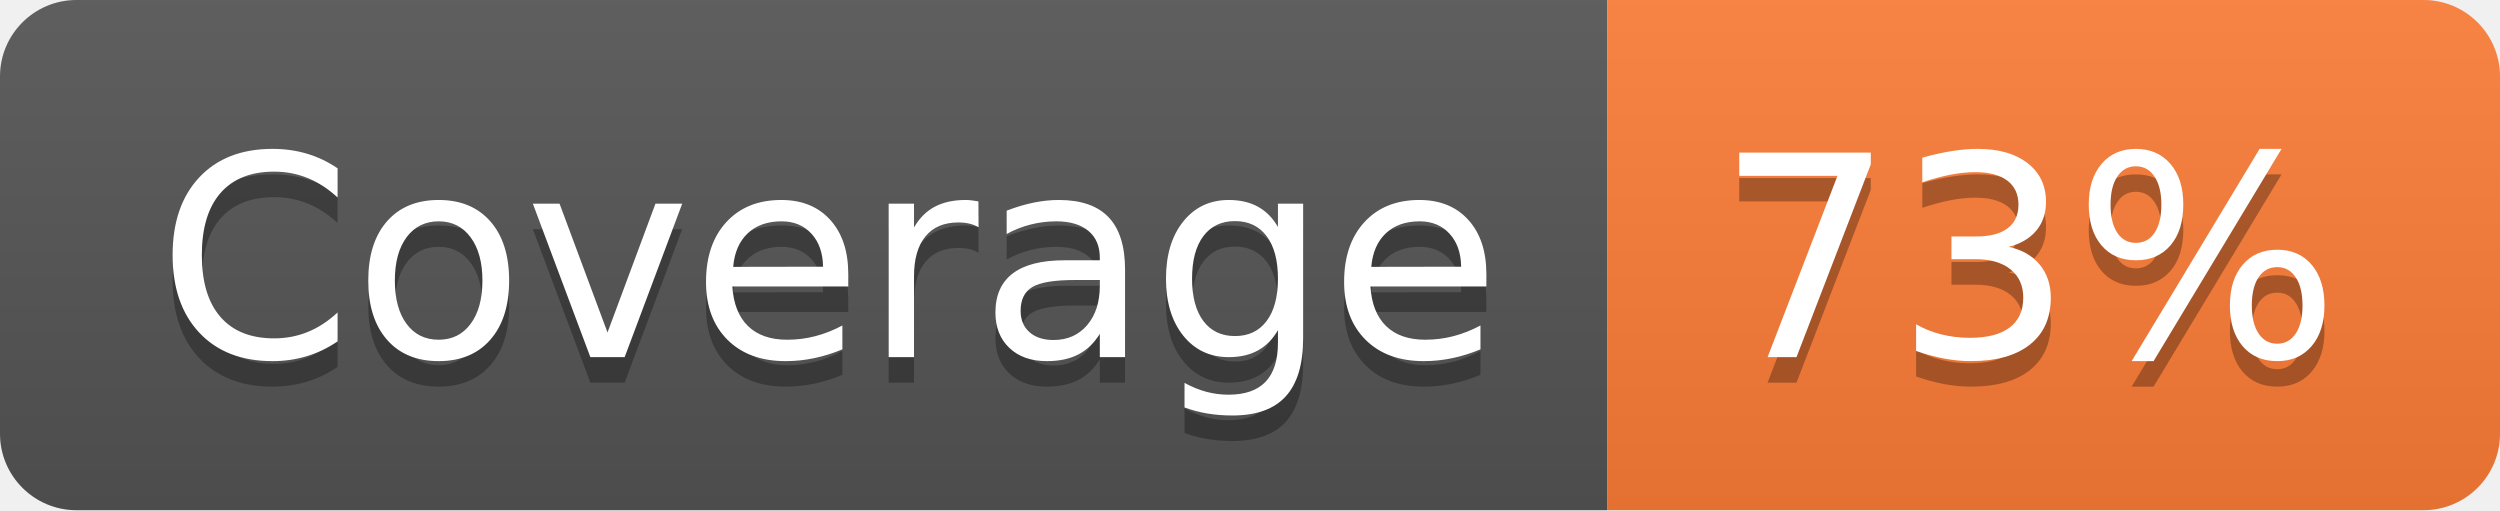
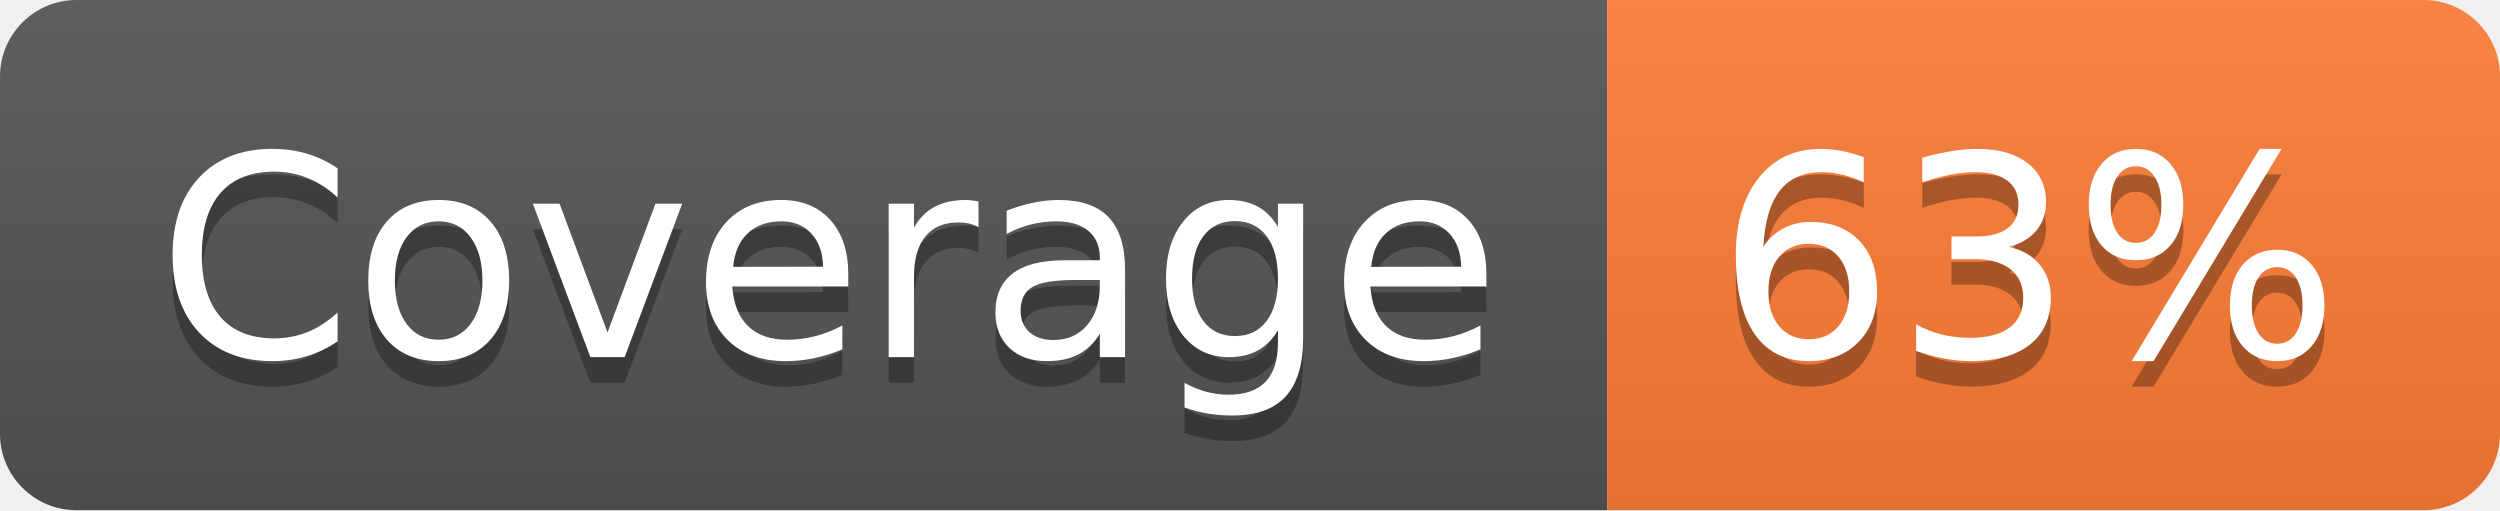
- <svg xmlns="http://www.w3.org/2000/svg" width="98" height="20" role="img" aria-label="Coverage: 73%">
+ <svg xmlns="http://www.w3.org/2000/svg" width="98" height="20" role="img" aria-label="Coverage: 63%">
  <linearGradient id="s" x2="0" y2="100%">
    <stop offset="0" stop-color="#bbb" stop-opacity=".1" />
    <stop offset="1" stop-opacity=".1" />
  </linearGradient>
  <clipPath id="r">
    <rect width="98" height="20" rx="3" fill="#fff" />
  </clipPath>
  <g clip-path="url(#r)">
    <rect width="63" height="20" fill="#555" />
    <rect x="63" width="35" height="20" fill="#fe7d37" />
    <rect width="98" height="20" fill="url(#s)" />
  </g>
  <g fill="#fff" text-anchor="middle" font-family="Verdana,Geneva,DejaVu Sans,sans-serif" text-rendering="geometricPrecision" font-size="110">
    <text aria-hidden="true" x="325" y="150" fill="#010101" fill-opacity=".3" transform="scale(.1)" textLength="530">Coverage</text>
    <text x="325" y="140" transform="scale(.1)" fill="#fff" textLength="530">Coverage</text>
-     <text aria-hidden="true" x="795" y="150" fill="#010101" fill-opacity=".3" transform="scale(.1)" textLength="250">73%</text>
-     <text x="795" y="140" transform="scale(.1)" fill="#fff" textLength="250">73%</text>
+     <text aria-hidden="true" x="795" y="150" fill="#010101" fill-opacity=".3" transform="scale(.1)" textLength="250">63%</text>
+     <text x="795" y="140" transform="scale(.1)" fill="#fff" textLength="250">63%</text>
  </g>
</svg>
